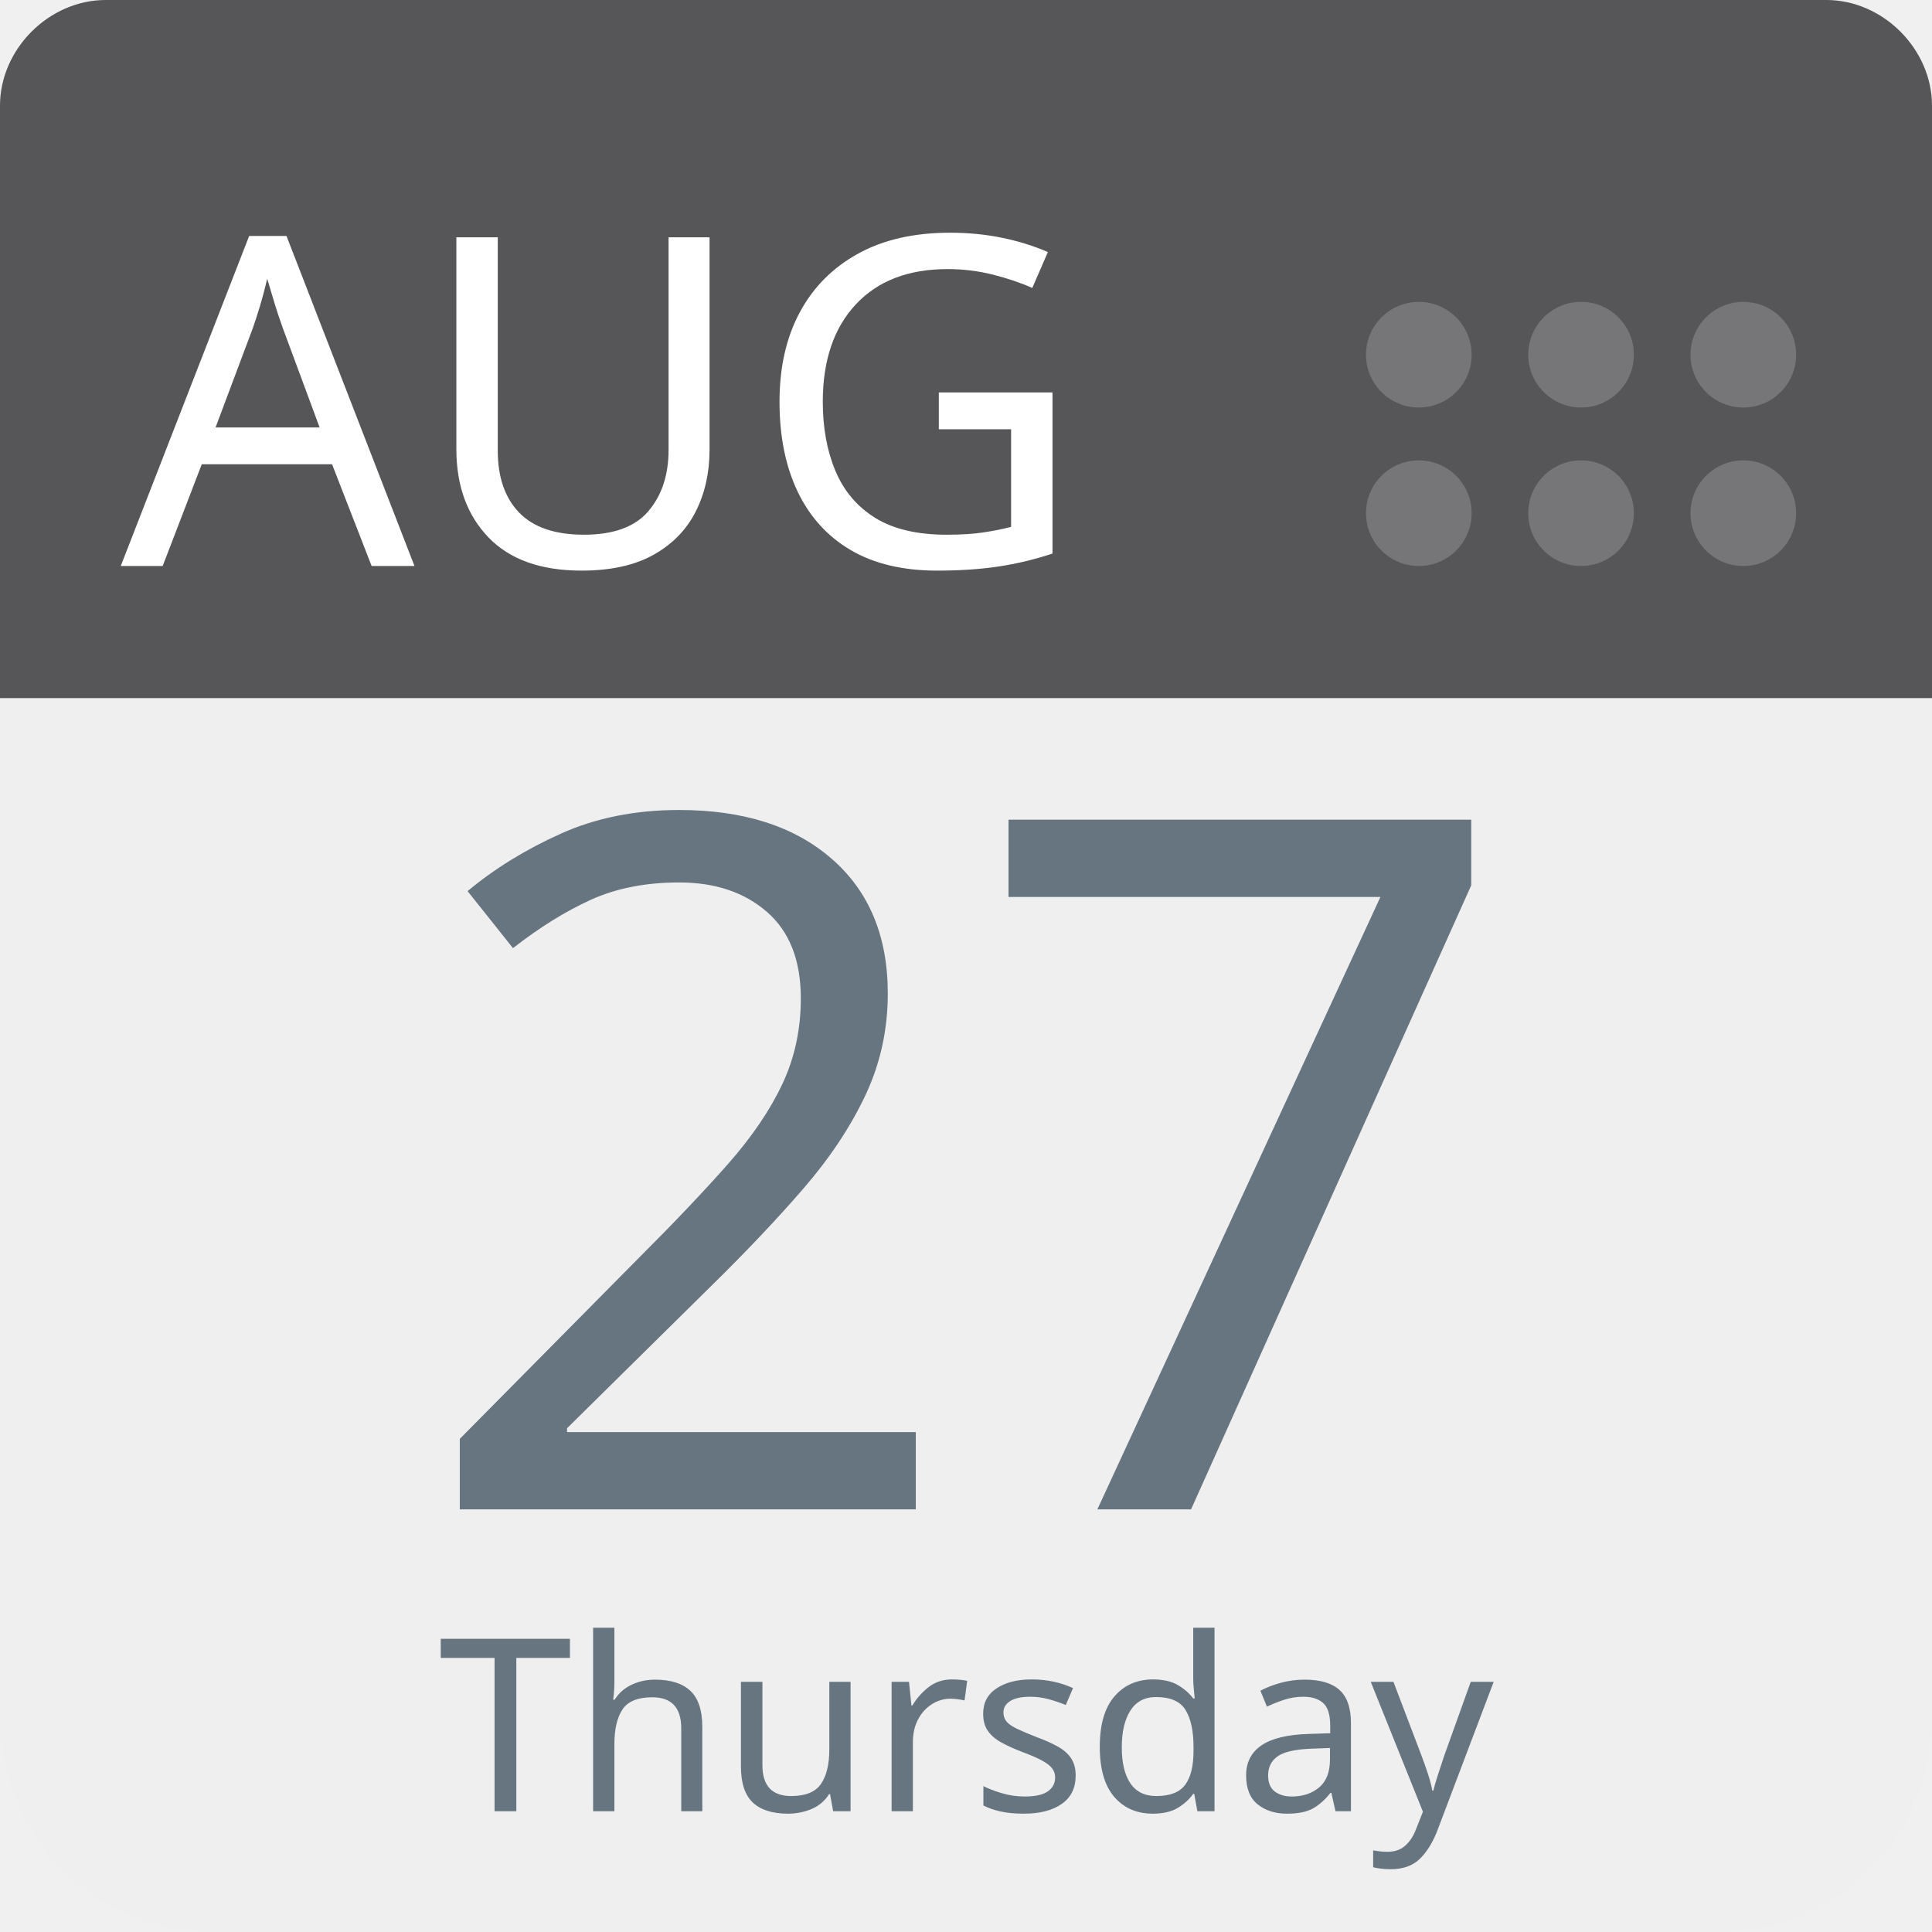
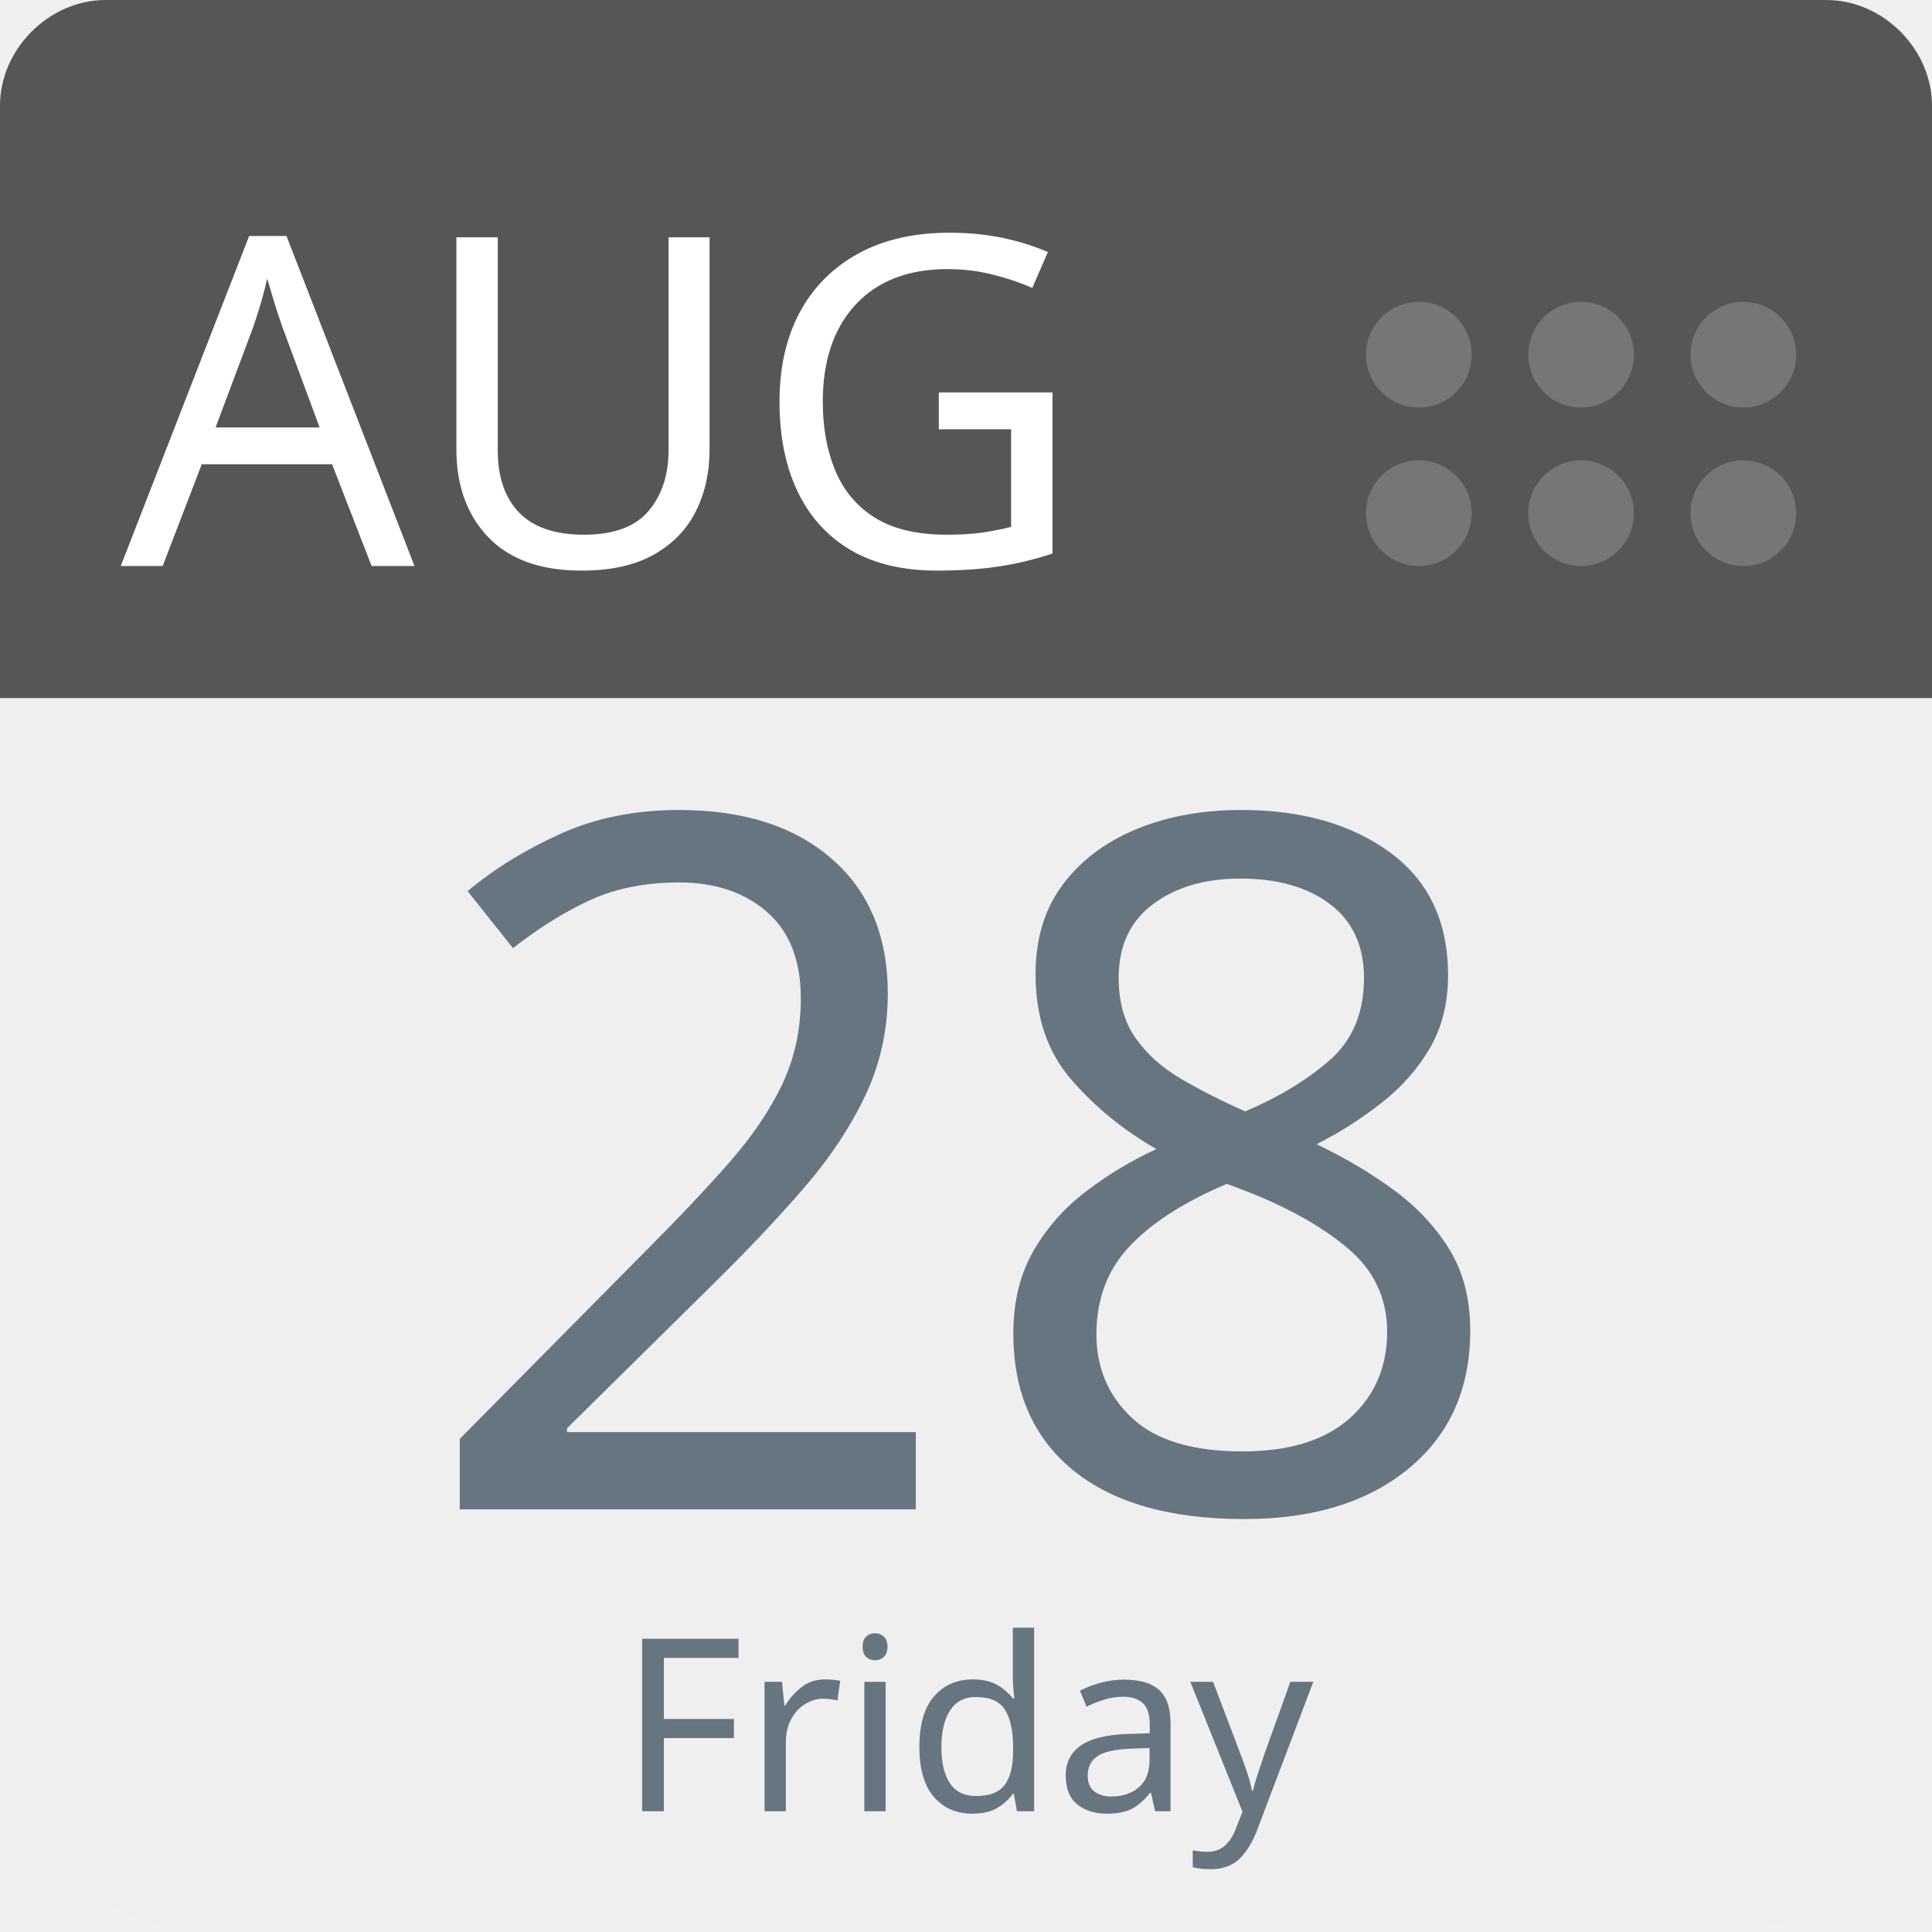
<svg xmlns="http://www.w3.org/2000/svg" aria-label="Calendar" role="img" viewBox="0 0 512 512" width="100%" height="100%" style="cursor: default">
      null
      <path d="m512,455c0,32 -25,57 -57,57l-398,0c-32,0 -57,-25 -57,-57l0,-327c0,-31 25,-57 57,-57l398,0c32,0 57,26 57,57l0,327z" fill="#efefef" />
  <path d="m484,0l-47,0l-409,0c-15,0 -28,13 -28,28l0,157l512,0l0,-157c0,-15 -13,-28 -28,-28z" fill="#565557" />
  <g fill="#767577">
    <circle cx="462" cy="136" r="14" />
    <circle cx="462" cy="94" r="14" />
    <circle cx="419" cy="136" r="14" />
    <circle cx="419" cy="94" r="14" />
    <circle cx="376" cy="136" r="14" />
    <circle cx="376" cy="94" r="14" />
  </g>
  <text id="month" x="32" y="150" fill="#fff" font-family="-apple-system, BlinkMacSystemFont, 'Noto Sans', 'Noto Sans CJK SC', 'Microsoft YaHei', sans-serif, 'Segoe UI', Roboto, 'Helvetica Neue', Arial" font-size="122px" style="text-anchor: left">AUG</text>
-   <text id="day" x="256" y="400" fill="#66757f" font-family="-apple-system, BlinkMacSystemFont, 'Noto Sans', 'Noto Sans CJK SC', 'Microsoft YaHei', sans-serif, 'Segoe UI', Roboto, 'Helvetica Neue', Arial" font-size="256px" style="text-anchor: middle">27</text>
-   <text id="weekday" x="256" y="480" fill="#66757f" font-family="-apple-system, BlinkMacSystemFont, 'Noto Sans', 'Noto Sans CJK SC', 'Microsoft YaHei', sans-serif, 'Segoe UI', Roboto, 'Helvetica Neue', Arial" font-size="64px" style="text-anchor: middle">Thursday</text>
+   <text id="day" x="256" y="400" fill="#66757f" font-family="-apple-system, BlinkMacSystemFont, 'Noto Sans', 'Noto Sans CJK SC', 'Microsoft YaHei', sans-serif, 'Segoe UI', Roboto, 'Helvetica Neue', Arial" font-size="256px" style="text-anchor: middle">28</text>
+   <text id="weekday" x="256" y="480" fill="#66757f" font-family="-apple-system, BlinkMacSystemFont, 'Noto Sans', 'Noto Sans CJK SC', 'Microsoft YaHei', sans-serif, 'Segoe UI', Roboto, 'Helvetica Neue', Arial" font-size="64px" style="text-anchor: middle">Friday</text>
      null
    </svg>
